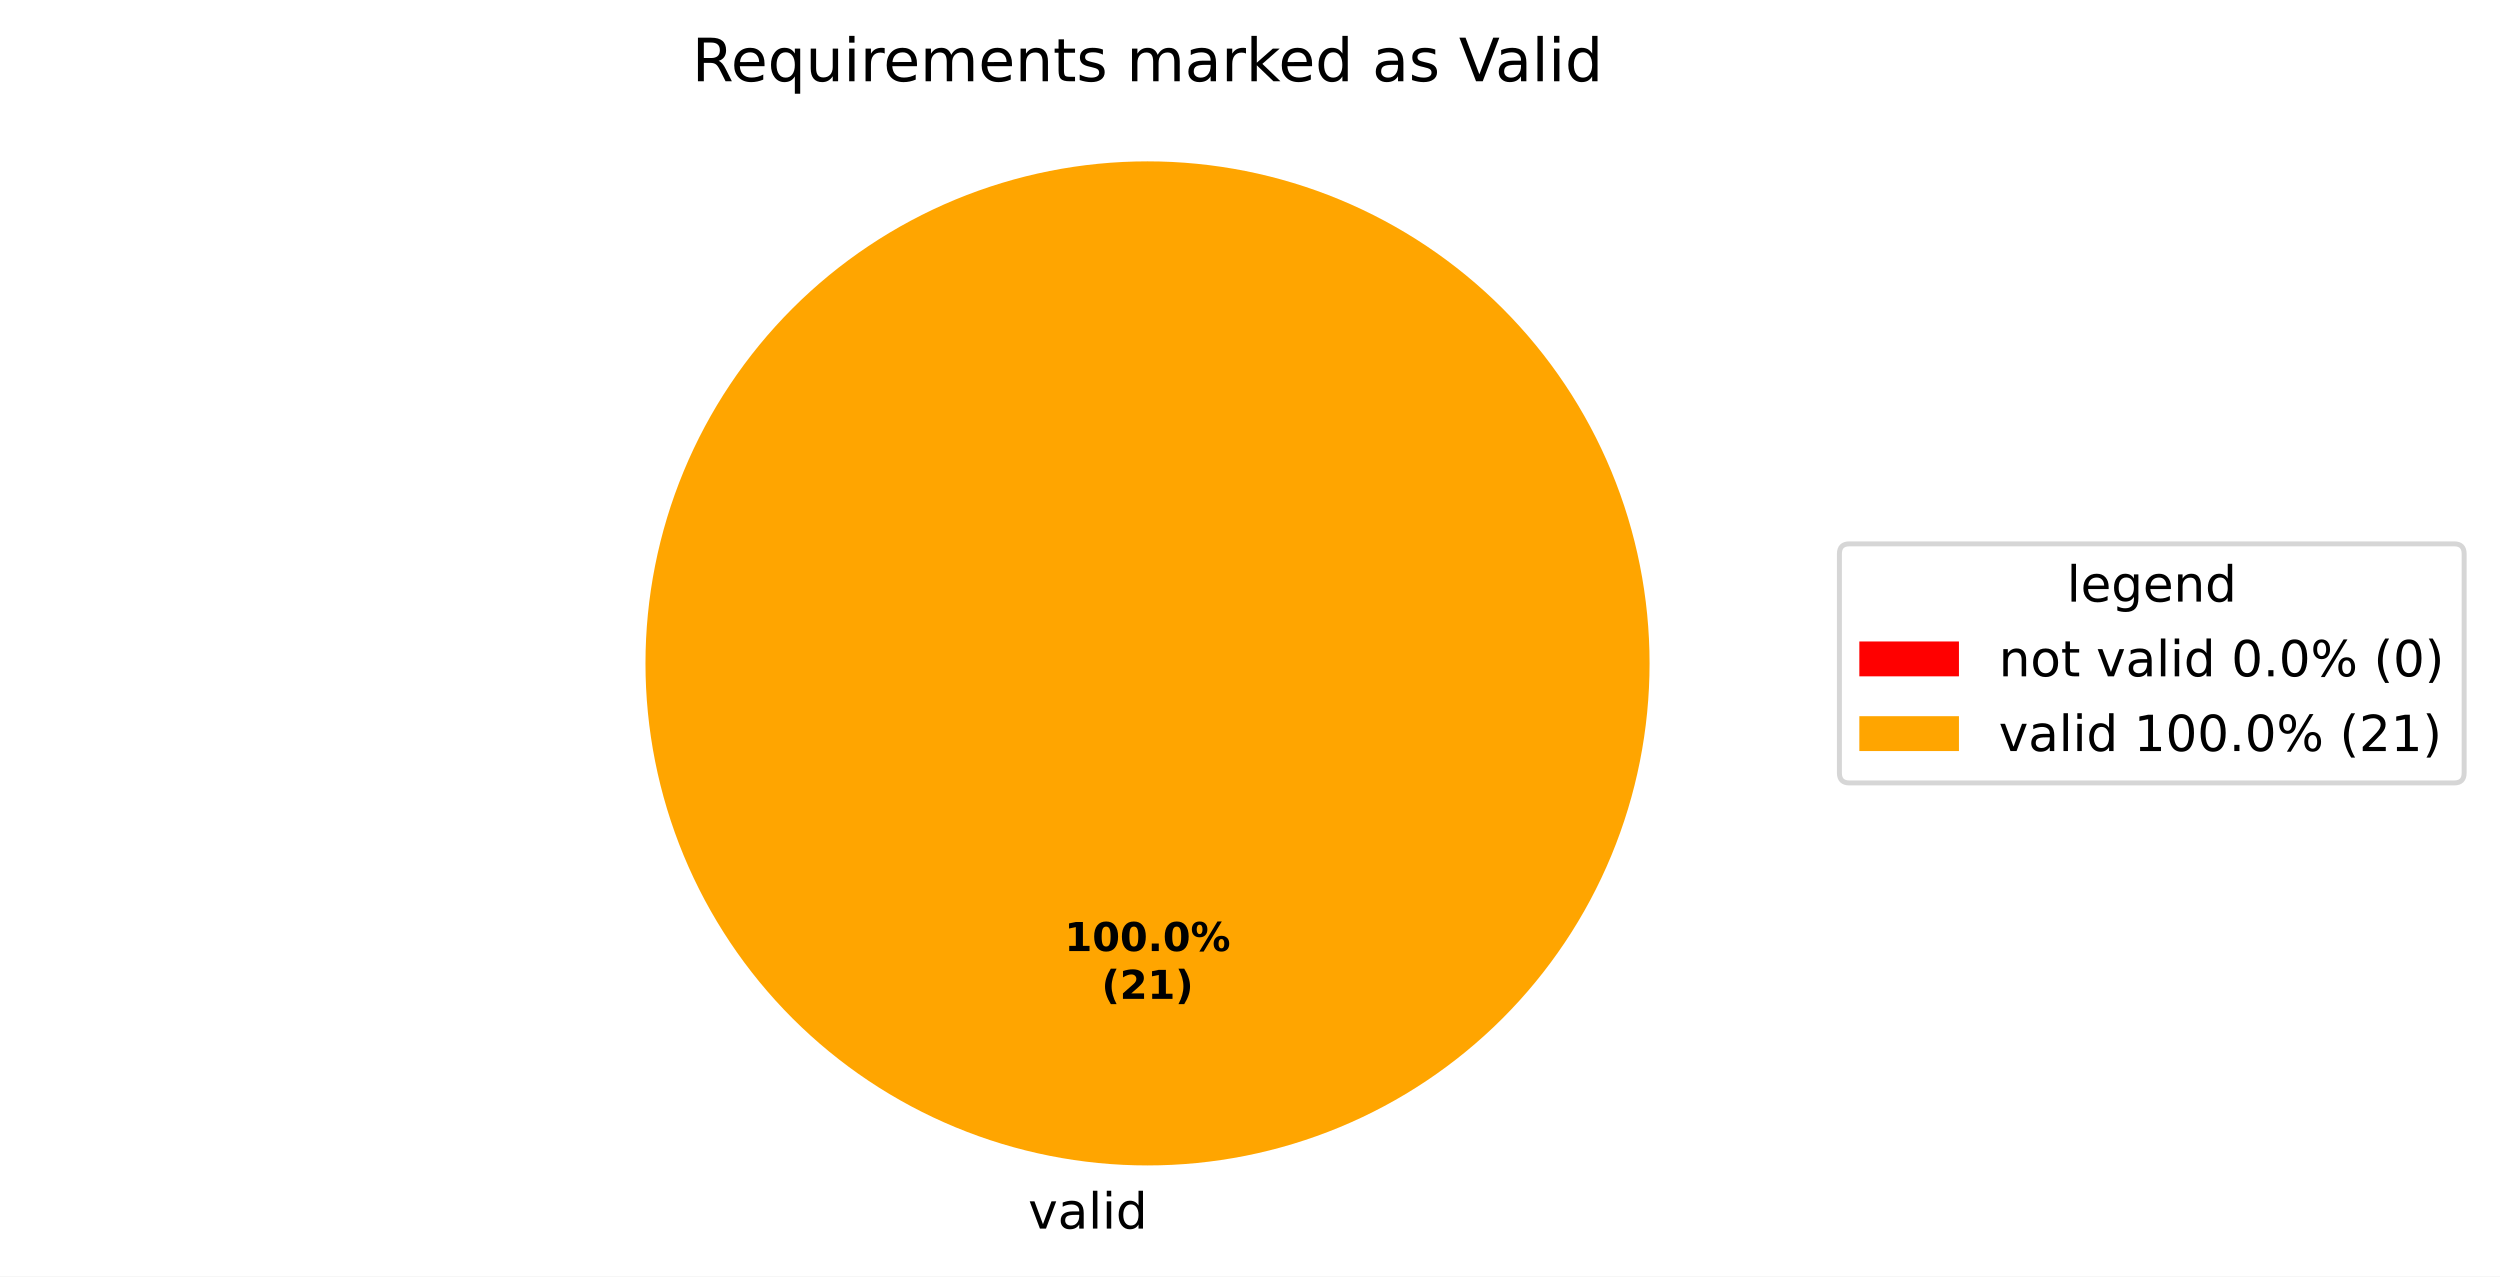
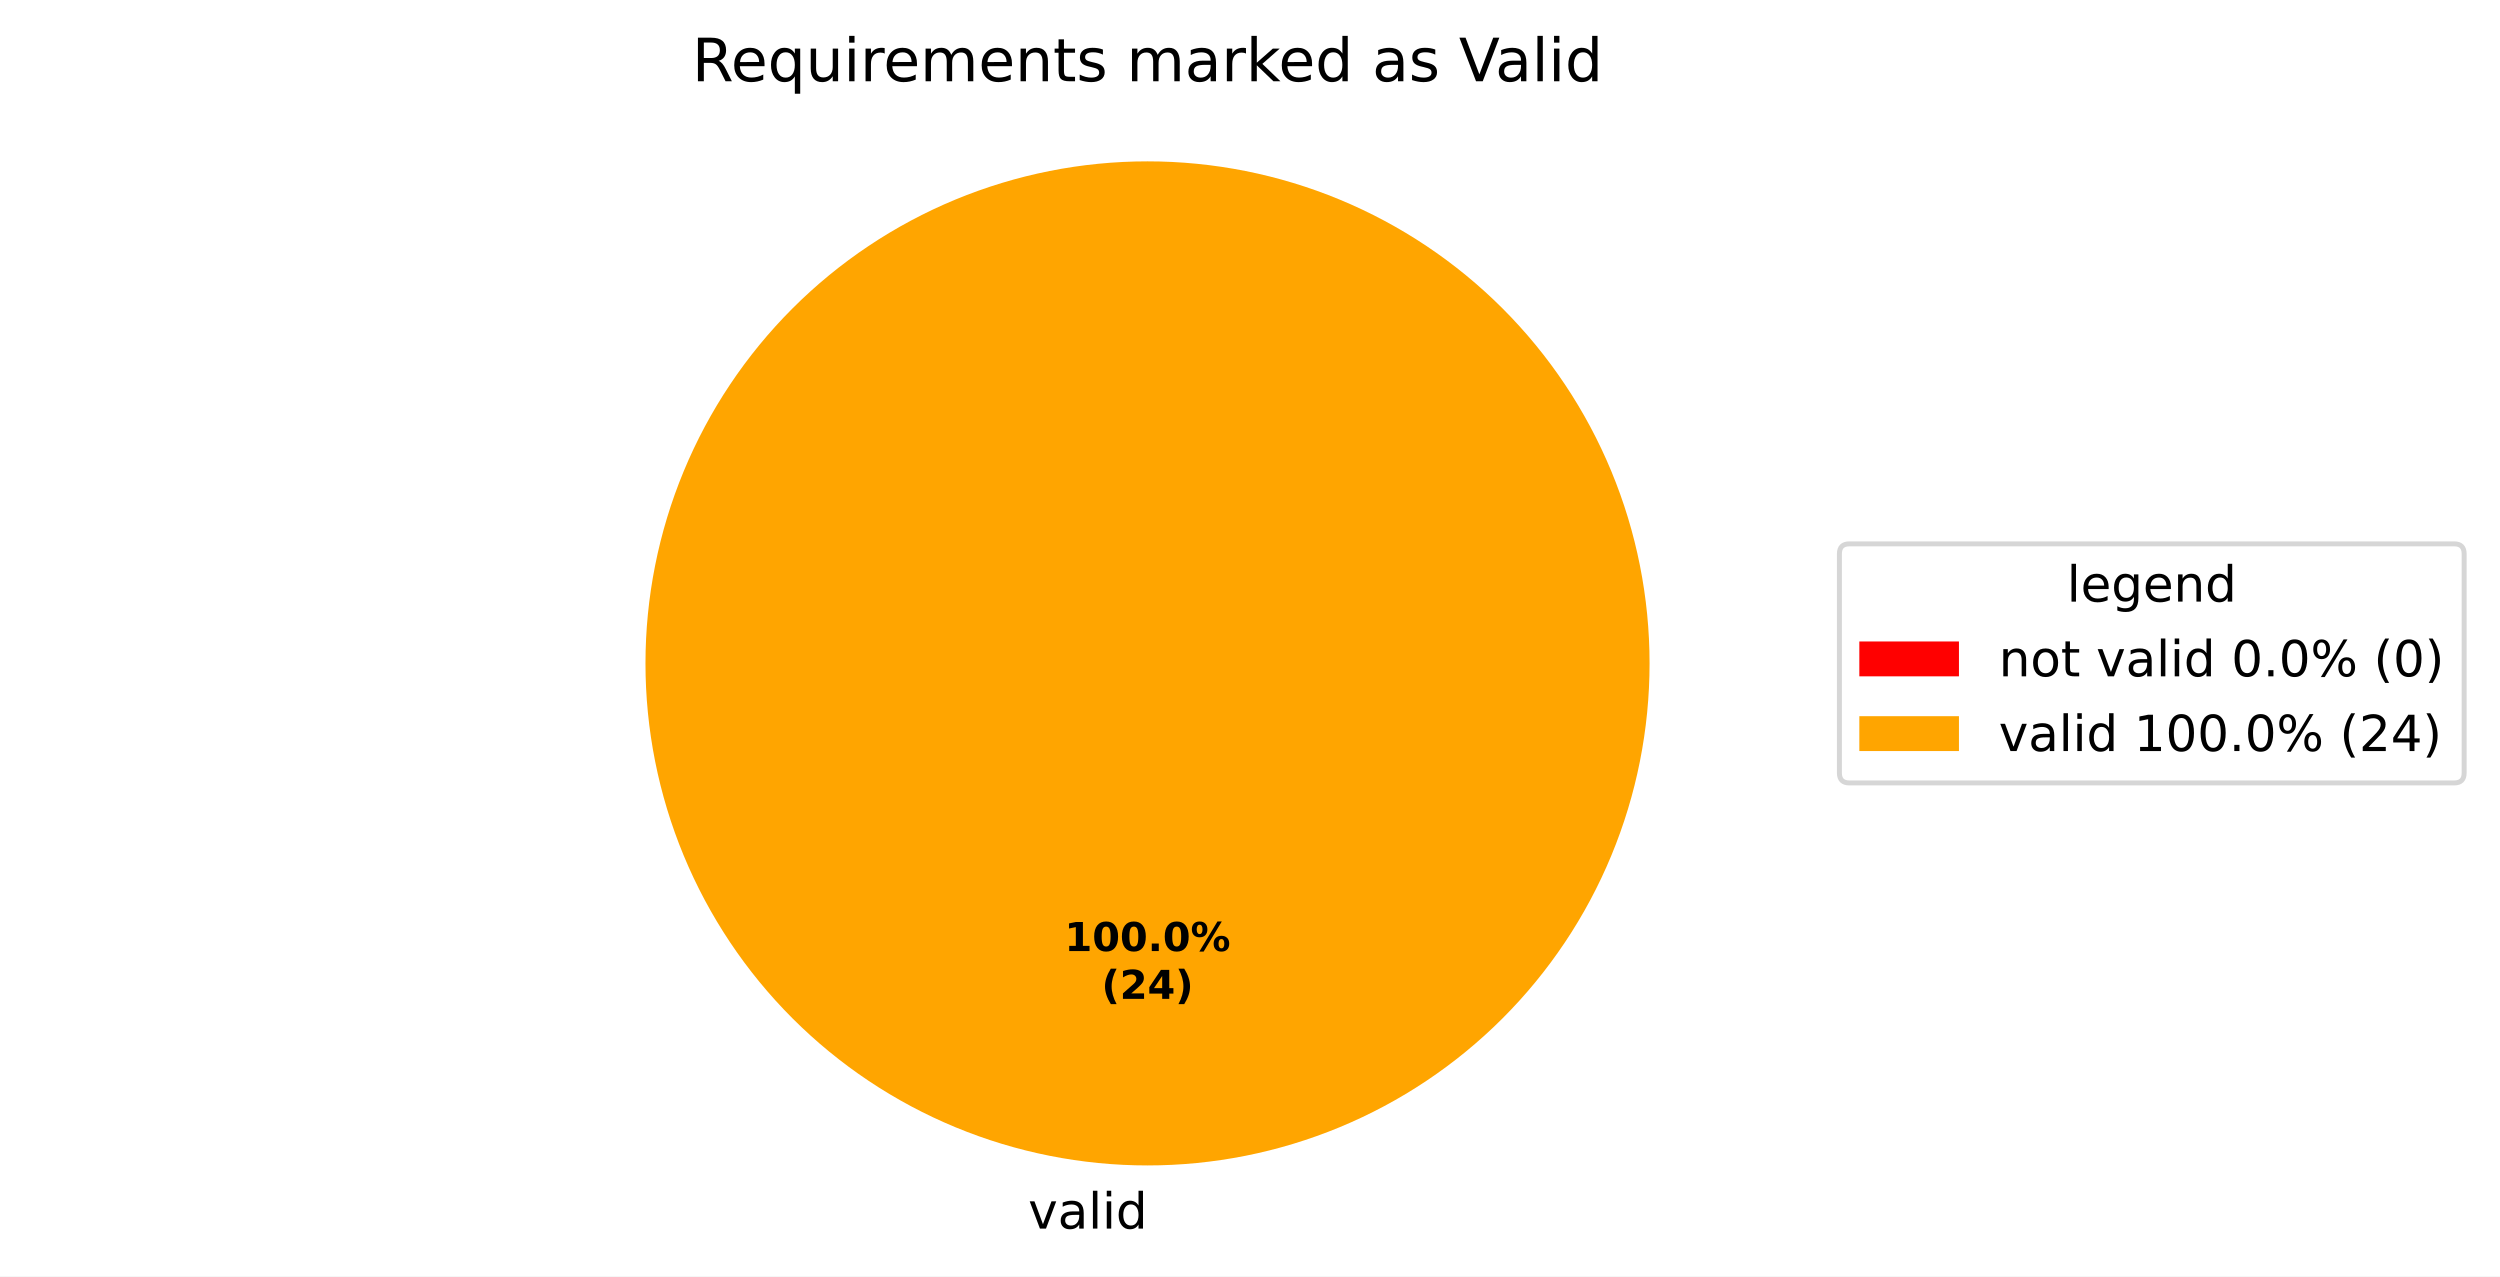
<svg xmlns="http://www.w3.org/2000/svg" xmlns:xlink="http://www.w3.org/1999/xlink" width="501.953pt" height="256.279pt" viewBox="0 0 501.953 256.279" version="1.1">
  <defs>
    <style type="text/css">*{stroke-linejoin: round; stroke-linecap: butt}</style>
  </defs>
  <g id="figure_1">
    <g id="patch_1">
      <path d="M 0 256.279  L 501.953 256.279  L 501.953 0  L 0 0  z " style="fill: #ffffff" />
    </g>
    <g id="axes_1">
      <g id="patch_2">
        <path d="M 230.4 32.398  C 230.4 32.398 230.4 32.398 230.4 32.398  L 230.4 133.198  z " style="fill: #ff0000" />
      </g>
      <g id="patch_3">
        <path d="M 331.2 133.198  C 331.2 119.961 328.593 106.853 323.527 94.624  C 318.462 82.394 311.036 71.282 301.676 61.922  C 292.316 52.562 281.204 45.137 268.974 40.071  C 256.745 35.006 243.637 32.398 230.4 32.398  C 217.163 32.398 204.055 35.006 191.826 40.071  C 179.596 45.137 168.484 52.562 159.124 61.922  C 149.764 71.282 142.338 82.394 137.273 94.624  C 132.207 106.853 129.6 119.961 129.6 133.198  C 129.6 146.435 132.207 159.543 137.273 171.773  C 142.338 184.002 149.764 195.115 159.124 204.474  C 168.484 213.834 179.596 221.26 191.826 226.325  C 204.055 231.391 217.163 233.998 230.4 233.998  C 243.637 233.998 256.745 231.391 268.974 226.325  C 281.204 221.26 292.316 213.834 301.676 204.474  C 311.036 195.115 318.462 184.002 323.527 171.773  C 328.593 159.543 331.2 146.435 331.2 133.198  M 230.4 133.198  z " style="fill: #ffa500" />
      </g>
      <g id="matplotlib.axis_1" />
      <g id="matplotlib.axis_2" />
      <g id="text_1">
        <g transform="translate(203.2703 246.6762) scale(0.1 -0.1)">
          <defs>
            <path id="DejaVuSans-3" transform="scale(0.015625)" />
            <path id="DejaVuSans-59" d="M 191 3500  L 800 3500  L 1894 563  L 2988 3500  L 3597 3500  L 2284 0  L 1503 0  L 191 3500  z " transform="scale(0.015625)" />
            <path id="DejaVuSans-44" d="M 2194 1759  Q 1497 1759 1228 1600  Q 959 1441 959 1056  Q 959 750 1161 570  Q 1363 391 1709 391  Q 2188 391 2477 730  Q 2766 1069 2766 1631  L 2766 1759  L 2194 1759  z M 3341 1997  L 3341 0  L 2766 0  L 2766 531  Q 2569 213 2275 61  Q 1981 -91 1556 -91  Q 1019 -91 701 211  Q 384 513 384 1019  Q 384 1609 779 1909  Q 1175 2209 1959 2209  L 2766 2209  L 2766 2266  Q 2766 2663 2505 2880  Q 2244 3097 1772 3097  Q 1472 3097 1187 3025  Q 903 2953 641 2809  L 641 3341  Q 956 3463 1253 3523  Q 1550 3584 1831 3584  Q 2591 3584 2966 3190  Q 3341 2797 3341 1997  z " transform="scale(0.015625)" />
            <path id="DejaVuSans-4f" d="M 603 4863  L 1178 4863  L 1178 0  L 603 0  L 603 4863  z " transform="scale(0.015625)" />
            <path id="DejaVuSans-4c" d="M 603 3500  L 1178 3500  L 1178 0  L 603 0  L 603 3500  z M 603 4863  L 1178 4863  L 1178 4134  L 603 4134  L 603 4863  z " transform="scale(0.015625)" />
            <path id="DejaVuSans-47" d="M 2906 2969  L 2906 4863  L 3481 4863  L 3481 0  L 2906 0  L 2906 525  Q 2725 213 2448 61  Q 2172 -91 1784 -91  Q 1150 -91 751 415  Q 353 922 353 1747  Q 353 2572 751 3078  Q 1150 3584 1784 3584  Q 2172 3584 2448 3432  Q 2725 3281 2906 2969  z M 947 1747  Q 947 1113 1208 752  Q 1469 391 1925 391  Q 2381 391 2643 752  Q 2906 1113 2906 1747  Q 2906 2381 2643 2742  Q 2381 3103 1925 3103  Q 1469 3103 1208 2742  Q 947 2381 947 1747  z " transform="scale(0.015625)" />
          </defs>
          <use xlink:href="#DejaVuSans-3" />
          <use xlink:href="#DejaVuSans-59" transform="translate(31.78125 0)" />
          <use xlink:href="#DejaVuSans-44" transform="translate(90.96875 0)" />
          <use xlink:href="#DejaVuSans-4f" transform="translate(152.25 0)" />
          <use xlink:href="#DejaVuSans-4c" transform="translate(180.0312 0)" />
          <use xlink:href="#DejaVuSans-47" transform="translate(207.8125 0)" />
        </g>
      </g>
      <g id="text_2">
        <g transform="translate(213.74 190.9555) scale(0.08 -0.08)">
          <defs>
            <path id="DejaVuSans-Bold-14" d="M 750 831  L 1813 831  L 1813 3847  L 722 3622  L 722 4441  L 1806 4666  L 2950 4666  L 2950 831  L 4013 831  L 4013 0  L 750 0  L 750 831  z " transform="scale(0.015625)" />
            <path id="DejaVuSans-Bold-13" d="M 2944 2338  Q 2944 3213 2780 3570  Q 2616 3928 2228 3928  Q 1841 3928 1675 3570  Q 1509 3213 1509 2338  Q 1509 1453 1675 1090  Q 1841 728 2228 728  Q 2613 728 2778 1090  Q 2944 1453 2944 2338  z M 4147 2328  Q 4147 1169 3647 539  Q 3147 -91 2228 -91  Q 1306 -91 806 539  Q 306 1169 306 2328  Q 306 3491 806 4120  Q 1306 4750 2228 4750  Q 3147 4750 3647 4120  Q 4147 3491 4147 2328  z " transform="scale(0.015625)" />
            <path id="DejaVuSans-Bold-11" d="M 653 1209  L 1778 1209  L 1778 0  L 653 0  L 653 1209  z " transform="scale(0.015625)" />
            <path id="DejaVuSans-Bold-8" d="M 4959 1925  Q 4738 1925 4616 1733  Q 4494 1541 4494 1184  Q 4494 825 4614 633  Q 4734 441 4959 441  Q 5184 441 5303 633  Q 5422 825 5422 1184  Q 5422 1541 5301 1733  Q 5181 1925 4959 1925  z M 4959 2450  Q 5541 2450 5875 2112  Q 6209 1775 6209 1184  Q 6209 594 5875 251  Q 5541 -91 4959 -91  Q 4378 -91 4042 251  Q 3706 594 3706 1184  Q 3706 1772 4042 2111  Q 4378 2450 4959 2450  z M 2094 -91  L 1403 -91  L 4319 4750  L 5013 4750  L 2094 -91  z M 1453 4750  Q 2034 4750 2367 4411  Q 2700 4072 2700 3481  Q 2700 2891 2367 2550  Q 2034 2209 1453 2209  Q 872 2209 539 2550  Q 206 2891 206 3481  Q 206 4072 539 4411  Q 872 4750 1453 4750  z M 1453 4225  Q 1228 4225 1106 4031  Q 984 3838 984 3481  Q 984 3122 1106 2926  Q 1228 2731 1453 2731  Q 1678 2731 1798 2926  Q 1919 3122 1919 3481  Q 1919 3838 1797 4031  Q 1675 4225 1453 4225  z " transform="scale(0.015625)" />
          </defs>
          <use xlink:href="#DejaVuSans-Bold-14" />
          <use xlink:href="#DejaVuSans-Bold-13" transform="translate(69.57812 0)" />
          <use xlink:href="#DejaVuSans-Bold-13" transform="translate(139.1562 0)" />
          <use xlink:href="#DejaVuSans-Bold-11" transform="translate(208.7344 0)" />
          <use xlink:href="#DejaVuSans-Bold-13" transform="translate(246.7188 0)" />
          <use xlink:href="#DejaVuSans-Bold-8" transform="translate(316.2969 0)" />
        </g>
        <g transform="translate(221.1775 200.557) scale(0.08 -0.08)">
          <defs>
            <path id="DejaVuSans-Bold-b" d="M 2413 -844  L 1484 -844  Q 1006 -72 778 623  Q 550 1319 550 2003  Q 550 2688 779 3389  Q 1009 4091 1484 4856  L 2413 4856  Q 2013 4116 1813 3408  Q 1613 2700 1613 2009  Q 1613 1319 1811 609  Q 2009 -100 2413 -844  z " transform="scale(0.015625)" />
            <path id="DejaVuSans-Bold-15" d="M 1844 884  L 3897 884  L 3897 0  L 506 0  L 506 884  L 2209 2388  Q 2438 2594 2547 2791  Q 2656 2988 2656 3200  Q 2656 3528 2436 3728  Q 2216 3928 1850 3928  Q 1569 3928 1234 3808  Q 900 3688 519 3450  L 519 4475  Q 925 4609 1322 4679  Q 1719 4750 2100 4750  Q 2938 4750 3402 4381  Q 3866 4013 3866 3353  Q 3866 2972 3669 2642  Q 3472 2313 2841 1759  L 1844 884  z " transform="scale(0.015625)" />
+             <path id="DejaVuSans-Bold-17" d="M 2356 3675  L 1038 1722  L 2356 1722  L 2356 3675  z M 2156 4666  L 3494 4666  L 3494 1722  L 4159 1722  L 4159 850  L 3494 850  L 3494 0  L 2356 0  L 2356 850  L 288 850  L 288 1881  L 2156 4666  z " transform="scale(0.015625)" />
            <path id="DejaVuSans-Bold-c" d="M 513 -844  Q 913 -100 1113 609  Q 1313 1319 1313 2009  Q 1313 2700 1113 3408  Q 913 4116 513 4856  L 1441 4856  Q 1916 4091 2145 3389  Q 2375 2688 2375 2003  Q 2375 1319 2147 623  Q 1919 -72 1441 -844  L 513 -844  z " transform="scale(0.015625)" />
          </defs>
          <use xlink:href="#DejaVuSans-Bold-b" />
          <use xlink:href="#DejaVuSans-Bold-15" transform="translate(45.70312 0)" />
-           <use xlink:href="#DejaVuSans-Bold-14" transform="translate(115.2812 0)" />
+           <use xlink:href="#DejaVuSans-Bold-17" transform="translate(115.2812 0)" />
          <use xlink:href="#DejaVuSans-Bold-c" transform="translate(184.8594 0)" />
        </g>
      </g>
      <g id="text_3">
        <g transform="translate(138.9563 16.31812) scale(0.12 -0.12)">
          <defs>
            <path id="DejaVuSans-35" d="M 2841 2188  Q 3044 2119 3236 1894  Q 3428 1669 3622 1275  L 4263 0  L 3584 0  L 2988 1197  Q 2756 1666 2539 1819  Q 2322 1972 1947 1972  L 1259 1972  L 1259 0  L 628 0  L 628 4666  L 2053 4666  Q 2853 4666 3247 4331  Q 3641 3997 3641 3322  Q 3641 2881 3436 2590  Q 3231 2300 2841 2188  z M 1259 4147  L 1259 2491  L 2053 2491  Q 2509 2491 2742 2702  Q 2975 2913 2975 3322  Q 2975 3731 2742 3939  Q 2509 4147 2053 4147  L 1259 4147  z " transform="scale(0.015625)" />
            <path id="DejaVuSans-48" d="M 3597 1894  L 3597 1613  L 953 1613  Q 991 1019 1311 708  Q 1631 397 2203 397  Q 2534 397 2845 478  Q 3156 559 3463 722  L 3463 178  Q 3153 47 2828 -22  Q 2503 -91 2169 -91  Q 1331 -91 842 396  Q 353 884 353 1716  Q 353 2575 817 3079  Q 1281 3584 2069 3584  Q 2775 3584 3186 3129  Q 3597 2675 3597 1894  z M 3022 2063  Q 3016 2534 2758 2815  Q 2500 3097 2075 3097  Q 1594 3097 1305 2825  Q 1016 2553 972 2059  L 3022 2063  z " transform="scale(0.015625)" />
            <path id="DejaVuSans-54" d="M 947 1747  Q 947 1113 1208 752  Q 1469 391 1925 391  Q 2381 391 2643 752  Q 2906 1113 2906 1747  Q 2906 2381 2643 2742  Q 2381 3103 1925 3103  Q 1469 3103 1208 2742  Q 947 2381 947 1747  z M 2906 525  Q 2725 213 2448 61  Q 2172 -91 1784 -91  Q 1150 -91 751 415  Q 353 922 353 1747  Q 353 2572 751 3078  Q 1150 3584 1784 3584  Q 2172 3584 2448 3432  Q 2725 3281 2906 2969  L 2906 3500  L 3481 3500  L 3481 -1331  L 2906 -1331  L 2906 525  z " transform="scale(0.015625)" />
            <path id="DejaVuSans-58" d="M 544 1381  L 544 3500  L 1119 3500  L 1119 1403  Q 1119 906 1312 657  Q 1506 409 1894 409  Q 2359 409 2629 706  Q 2900 1003 2900 1516  L 2900 3500  L 3475 3500  L 3475 0  L 2900 0  L 2900 538  Q 2691 219 2414 64  Q 2138 -91 1772 -91  Q 1169 -91 856 284  Q 544 659 544 1381  z M 1991 3584  L 1991 3584  z " transform="scale(0.015625)" />
            <path id="DejaVuSans-55" d="M 2631 2963  Q 2534 3019 2420 3045  Q 2306 3072 2169 3072  Q 1681 3072 1420 2755  Q 1159 2438 1159 1844  L 1159 0  L 581 0  L 581 3500  L 1159 3500  L 1159 2956  Q 1341 3275 1631 3429  Q 1922 3584 2338 3584  Q 2397 3584 2469 3576  Q 2541 3569 2628 3553  L 2631 2963  z " transform="scale(0.015625)" />
            <path id="DejaVuSans-50" d="M 3328 2828  Q 3544 3216 3844 3400  Q 4144 3584 4550 3584  Q 5097 3584 5394 3201  Q 5691 2819 5691 2113  L 5691 0  L 5113 0  L 5113 2094  Q 5113 2597 4934 2840  Q 4756 3084 4391 3084  Q 3944 3084 3684 2787  Q 3425 2491 3425 1978  L 3425 0  L 2847 0  L 2847 2094  Q 2847 2600 2669 2842  Q 2491 3084 2119 3084  Q 1678 3084 1418 2786  Q 1159 2488 1159 1978  L 1159 0  L 581 0  L 581 3500  L 1159 3500  L 1159 2956  Q 1356 3278 1631 3431  Q 1906 3584 2284 3584  Q 2666 3584 2933 3390  Q 3200 3197 3328 2828  z " transform="scale(0.015625)" />
            <path id="DejaVuSans-51" d="M 3513 2113  L 3513 0  L 2938 0  L 2938 2094  Q 2938 2591 2744 2837  Q 2550 3084 2163 3084  Q 1697 3084 1428 2787  Q 1159 2491 1159 1978  L 1159 0  L 581 0  L 581 3500  L 1159 3500  L 1159 2956  Q 1366 3272 1645 3428  Q 1925 3584 2291 3584  Q 2894 3584 3203 3211  Q 3513 2838 3513 2113  z " transform="scale(0.015625)" />
            <path id="DejaVuSans-57" d="M 1172 4494  L 1172 3500  L 2356 3500  L 2356 3053  L 1172 3053  L 1172 1153  Q 1172 725 1289 603  Q 1406 481 1766 481  L 2356 481  L 2356 0  L 1766 0  Q 1100 0 847 248  Q 594 497 594 1153  L 594 3053  L 172 3053  L 172 3500  L 594 3500  L 594 4494  L 1172 4494  z " transform="scale(0.015625)" />
            <path id="DejaVuSans-56" d="M 2834 3397  L 2834 2853  Q 2591 2978 2328 3040  Q 2066 3103 1784 3103  Q 1356 3103 1142 2972  Q 928 2841 928 2578  Q 928 2378 1081 2264  Q 1234 2150 1697 2047  L 1894 2003  Q 2506 1872 2764 1633  Q 3022 1394 3022 966  Q 3022 478 2636 193  Q 2250 -91 1575 -91  Q 1294 -91 989 -36  Q 684 19 347 128  L 347 722  Q 666 556 975 473  Q 1284 391 1588 391  Q 1994 391 2212 530  Q 2431 669 2431 922  Q 2431 1156 2273 1281  Q 2116 1406 1581 1522  L 1381 1569  Q 847 1681 609 1914  Q 372 2147 372 2553  Q 372 3047 722 3315  Q 1072 3584 1716 3584  Q 2034 3584 2315 3537  Q 2597 3491 2834 3397  z " transform="scale(0.015625)" />
            <path id="DejaVuSans-4e" d="M 581 4863  L 1159 4863  L 1159 1991  L 2875 3500  L 3609 3500  L 1753 1863  L 3688 0  L 2938 0  L 1159 1709  L 1159 0  L 581 0  L 581 4863  z " transform="scale(0.015625)" />
            <path id="DejaVuSans-39" d="M 1831 0  L 50 4666  L 709 4666  L 2188 738  L 3669 4666  L 4325 4666  L 2547 0  L 1831 0  z " transform="scale(0.015625)" />
          </defs>
          <use xlink:href="#DejaVuSans-35" />
          <use xlink:href="#DejaVuSans-48" transform="translate(65 0)" />
          <use xlink:href="#DejaVuSans-54" transform="translate(126.5312 0)" />
          <use xlink:href="#DejaVuSans-58" transform="translate(190.0156 0)" />
          <use xlink:href="#DejaVuSans-4c" transform="translate(253.3906 0)" />
          <use xlink:href="#DejaVuSans-55" transform="translate(281.1719 0)" />
          <use xlink:href="#DejaVuSans-48" transform="translate(320.0781 0)" />
          <use xlink:href="#DejaVuSans-50" transform="translate(381.6094 0)" />
          <use xlink:href="#DejaVuSans-48" transform="translate(479.0156 0)" />
          <use xlink:href="#DejaVuSans-51" transform="translate(540.5469 0)" />
          <use xlink:href="#DejaVuSans-57" transform="translate(603.9219 0)" />
          <use xlink:href="#DejaVuSans-56" transform="translate(643.125 0)" />
          <use xlink:href="#DejaVuSans-3" transform="translate(695.2188 0)" />
          <use xlink:href="#DejaVuSans-50" transform="translate(727 0)" />
          <use xlink:href="#DejaVuSans-44" transform="translate(824.4062 0)" />
          <use xlink:href="#DejaVuSans-55" transform="translate(885.6875 0)" />
          <use xlink:href="#DejaVuSans-4e" transform="translate(926.7969 0)" />
          <use xlink:href="#DejaVuSans-48" transform="translate(981.1406 0)" />
          <use xlink:href="#DejaVuSans-47" transform="translate(1042.672 0)" />
          <use xlink:href="#DejaVuSans-3" transform="translate(1106.156 0)" />
          <use xlink:href="#DejaVuSans-44" transform="translate(1137.938 0)" />
          <use xlink:href="#DejaVuSans-56" transform="translate(1199.219 0)" />
          <use xlink:href="#DejaVuSans-3" transform="translate(1251.312 0)" />
          <use xlink:href="#DejaVuSans-39" transform="translate(1283.094 0)" />
          <use xlink:href="#DejaVuSans-44" transform="translate(1343.734 0)" />
          <use xlink:href="#DejaVuSans-4f" transform="translate(1405.016 0)" />
          <use xlink:href="#DejaVuSans-4c" transform="translate(1432.797 0)" />
          <use xlink:href="#DejaVuSans-47" transform="translate(1460.578 0)" />
        </g>
      </g>
      <g id="legend_1">
        <g id="patch_4">
          <path d="M 371.32 157.199  L 492.753 157.199  Q 494.753 157.199 494.753 155.199  L 494.753 111.197  Q 494.753 109.197 492.753 109.197  L 371.32 109.197  Q 369.32 109.197 369.32 111.197  L 369.32 155.199  Q 369.32 157.199 371.32 157.199  z " style="fill: #ffffff; opacity: 0.8; stroke: #cccccc; stroke-linejoin: miter" />
        </g>
        <g id="text_4">
          <g transform="translate(414.977 120.7954) scale(0.1 -0.1)">
            <defs>
              <path id="DejaVuSans-4a" d="M 2906 1791  Q 2906 2416 2648 2759  Q 2391 3103 1925 3103  Q 1463 3103 1205 2759  Q 947 2416 947 1791  Q 947 1169 1205 825  Q 1463 481 1925 481  Q 2391 481 2648 825  Q 2906 1169 2906 1791  z M 3481 434  Q 3481 -459 3084 -895  Q 2688 -1331 1869 -1331  Q 1566 -1331 1297 -1286  Q 1028 -1241 775 -1147  L 775 -588  Q 1028 -725 1275 -790  Q 1522 -856 1778 -856  Q 2344 -856 2625 -561  Q 2906 -266 2906 331  L 2906 616  Q 2728 306 2450 153  Q 2172 0 1784 0  Q 1141 0 747 490  Q 353 981 353 1791  Q 353 2603 747 3093  Q 1141 3584 1784 3584  Q 2172 3584 2450 3431  Q 2728 3278 2906 2969  L 2906 3500  L 3481 3500  L 3481 434  z " transform="scale(0.015625)" />
            </defs>
            <use xlink:href="#DejaVuSans-4f" />
            <use xlink:href="#DejaVuSans-48" transform="translate(27.78125 0)" />
            <use xlink:href="#DejaVuSans-4a" transform="translate(89.3125 0)" />
            <use xlink:href="#DejaVuSans-48" transform="translate(152.7969 0)" />
            <use xlink:href="#DejaVuSans-51" transform="translate(214.3281 0)" />
            <use xlink:href="#DejaVuSans-47" transform="translate(277.7031 0)" />
          </g>
        </g>
        <g id="patch_5">
          <path d="M 373.32 135.796  L 393.32 135.796  L 393.32 128.796  L 373.32 128.796  z " style="fill: #ff0000" />
        </g>
        <g id="text_5">
          <g transform="translate(401.32 135.7962) scale(0.1 -0.1)">
            <defs>
              <path id="DejaVuSans-52" d="M 1959 3097  Q 1497 3097 1228 2736  Q 959 2375 959 1747  Q 959 1119 1226 758  Q 1494 397 1959 397  Q 2419 397 2687 759  Q 2956 1122 2956 1747  Q 2956 2369 2687 2733  Q 2419 3097 1959 3097  z M 1959 3584  Q 2709 3584 3137 3096  Q 3566 2609 3566 1747  Q 3566 888 3137 398  Q 2709 -91 1959 -91  Q 1206 -91 779 398  Q 353 888 353 1747  Q 353 2609 779 3096  Q 1206 3584 1959 3584  z " transform="scale(0.015625)" />
              <path id="DejaVuSans-13" d="M 2034 4250  Q 1547 4250 1301 3770  Q 1056 3291 1056 2328  Q 1056 1369 1301 889  Q 1547 409 2034 409  Q 2525 409 2770 889  Q 3016 1369 3016 2328  Q 3016 3291 2770 3770  Q 2525 4250 2034 4250  z M 2034 4750  Q 2819 4750 3233 4129  Q 3647 3509 3647 2328  Q 3647 1150 3233 529  Q 2819 -91 2034 -91  Q 1250 -91 836 529  Q 422 1150 422 2328  Q 422 3509 836 4129  Q 1250 4750 2034 4750  z " transform="scale(0.015625)" />
              <path id="DejaVuSans-11" d="M 684 794  L 1344 794  L 1344 0  L 684 0  L 684 794  z " transform="scale(0.015625)" />
              <path id="DejaVuSans-8" d="M 4653 2053  Q 4381 2053 4226 1822  Q 4072 1591 4072 1178  Q 4072 772 4226 539  Q 4381 306 4653 306  Q 4919 306 5073 539  Q 5228 772 5228 1178  Q 5228 1588 5073 1820  Q 4919 2053 4653 2053  z M 4653 2450  Q 5147 2450 5437 2106  Q 5728 1763 5728 1178  Q 5728 594 5436 251  Q 5144 -91 4653 -91  Q 4153 -91 3862 251  Q 3572 594 3572 1178  Q 3572 1766 3864 2108  Q 4156 2450 4653 2450  z M 1428 4353  Q 1159 4353 1004 4120  Q 850 3888 850 3481  Q 850 3069 1003 2837  Q 1156 2606 1428 2606  Q 1700 2606 1854 2837  Q 2009 3069 2009 3481  Q 2009 3884 1853 4118  Q 1697 4353 1428 4353  z M 4250 4750  L 4750 4750  L 1831 -91  L 1331 -91  L 4250 4750  z M 1428 4750  Q 1922 4750 2215 4408  Q 2509 4066 2509 3481  Q 2509 2891 2217 2550  Q 1925 2209 1428 2209  Q 931 2209 642 2551  Q 353 2894 353 3481  Q 353 4063 643 4406  Q 934 4750 1428 4750  z " transform="scale(0.015625)" />
              <path id="DejaVuSans-b" d="M 1984 4856  Q 1566 4138 1362 3434  Q 1159 2731 1159 2009  Q 1159 1288 1364 580  Q 1569 -128 1984 -844  L 1484 -844  Q 1016 -109 783 600  Q 550 1309 550 2009  Q 550 2706 781 3412  Q 1013 4119 1484 4856  L 1984 4856  z " transform="scale(0.015625)" />
              <path id="DejaVuSans-c" d="M 513 4856  L 1013 4856  Q 1481 4119 1714 3412  Q 1947 2706 1947 2009  Q 1947 1309 1714 600  Q 1481 -109 1013 -844  L 513 -844  Q 928 -128 1133 580  Q 1338 1288 1338 2009  Q 1338 2731 1133 3434  Q 928 4138 513 4856  z " transform="scale(0.015625)" />
            </defs>
            <use xlink:href="#DejaVuSans-51" />
            <use xlink:href="#DejaVuSans-52" transform="translate(63.375 0)" />
            <use xlink:href="#DejaVuSans-57" transform="translate(124.5625 0)" />
            <use xlink:href="#DejaVuSans-3" transform="translate(163.7656 0)" />
            <use xlink:href="#DejaVuSans-59" transform="translate(195.5469 0)" />
            <use xlink:href="#DejaVuSans-44" transform="translate(254.7344 0)" />
            <use xlink:href="#DejaVuSans-4f" transform="translate(316.0156 0)" />
            <use xlink:href="#DejaVuSans-4c" transform="translate(343.7969 0)" />
            <use xlink:href="#DejaVuSans-47" transform="translate(371.5781 0)" />
            <use xlink:href="#DejaVuSans-3" transform="translate(435.0625 0)" />
            <use xlink:href="#DejaVuSans-13" transform="translate(466.8438 0)" />
            <use xlink:href="#DejaVuSans-11" transform="translate(530.4688 0)" />
            <use xlink:href="#DejaVuSans-13" transform="translate(562.25 0)" />
            <use xlink:href="#DejaVuSans-8" transform="translate(625.875 0)" />
            <use xlink:href="#DejaVuSans-3" transform="translate(720.8906 0)" />
            <use xlink:href="#DejaVuSans-b" transform="translate(752.6719 0)" />
            <use xlink:href="#DejaVuSans-13" transform="translate(791.6875 0)" />
            <use xlink:href="#DejaVuSans-c" transform="translate(855.3125 0)" />
          </g>
        </g>
        <g id="patch_6">
          <path d="M 373.32 150.797  L 393.32 150.797  L 393.32 143.797  L 373.32 143.797  z " style="fill: #ffa500" />
        </g>
        <g id="text_6">
          <g transform="translate(401.32 150.797) scale(0.1 -0.1)">
            <defs>
              <path id="DejaVuSans-14" d="M 794 531  L 1825 531  L 1825 4091  L 703 3866  L 703 4441  L 1819 4666  L 2450 4666  L 2450 531  L 3481 531  L 3481 0  L 794 0  L 794 531  z " transform="scale(0.015625)" />
              <path id="DejaVuSans-15" d="M 1228 531  L 3431 531  L 3431 0  L 469 0  L 469 531  Q 828 903 1448 1529  Q 2069 2156 2228 2338  Q 2531 2678 2651 2914  Q 2772 3150 2772 3378  Q 2772 3750 2511 3984  Q 2250 4219 1831 4219  Q 1534 4219 1204 4116  Q 875 4013 500 3803  L 500 4441  Q 881 4594 1212 4672  Q 1544 4750 1819 4750  Q 2544 4750 2975 4387  Q 3406 4025 3406 3419  Q 3406 3131 3298 2873  Q 3191 2616 2906 2266  Q 2828 2175 2409 1742  Q 1991 1309 1228 531  z " transform="scale(0.015625)" />
+               <path id="DejaVuSans-17" d="M 2419 4116  L 825 1625  L 2419 1625  L 2419 4116  z M 2253 4666  L 3047 4666  L 3047 1625  L 3713 1625  L 3713 1100  L 3047 1100  L 3047 0  L 2419 0  L 2419 1100  L 313 1100  L 313 1709  L 2253 4666  z " transform="scale(0.015625)" />
            </defs>
            <use xlink:href="#DejaVuSans-59" />
            <use xlink:href="#DejaVuSans-44" transform="translate(59.1875 0)" />
            <use xlink:href="#DejaVuSans-4f" transform="translate(120.4688 0)" />
            <use xlink:href="#DejaVuSans-4c" transform="translate(148.25 0)" />
            <use xlink:href="#DejaVuSans-47" transform="translate(176.0312 0)" />
            <use xlink:href="#DejaVuSans-3" transform="translate(239.5156 0)" />
            <use xlink:href="#DejaVuSans-14" transform="translate(271.2969 0)" />
            <use xlink:href="#DejaVuSans-13" transform="translate(334.9219 0)" />
            <use xlink:href="#DejaVuSans-13" transform="translate(398.5469 0)" />
            <use xlink:href="#DejaVuSans-11" transform="translate(462.1719 0)" />
            <use xlink:href="#DejaVuSans-13" transform="translate(493.9531 0)" />
            <use xlink:href="#DejaVuSans-8" transform="translate(557.5781 0)" />
            <use xlink:href="#DejaVuSans-3" transform="translate(652.5938 0)" />
            <use xlink:href="#DejaVuSans-b" transform="translate(684.375 0)" />
            <use xlink:href="#DejaVuSans-15" transform="translate(723.3906 0)" />
-             <use xlink:href="#DejaVuSans-14" transform="translate(787.0156 0)" />
+             <use xlink:href="#DejaVuSans-17" transform="translate(787.0156 0)" />
            <use xlink:href="#DejaVuSans-c" transform="translate(850.6406 0)" />
          </g>
        </g>
      </g>
    </g>
  </g>
</svg>
